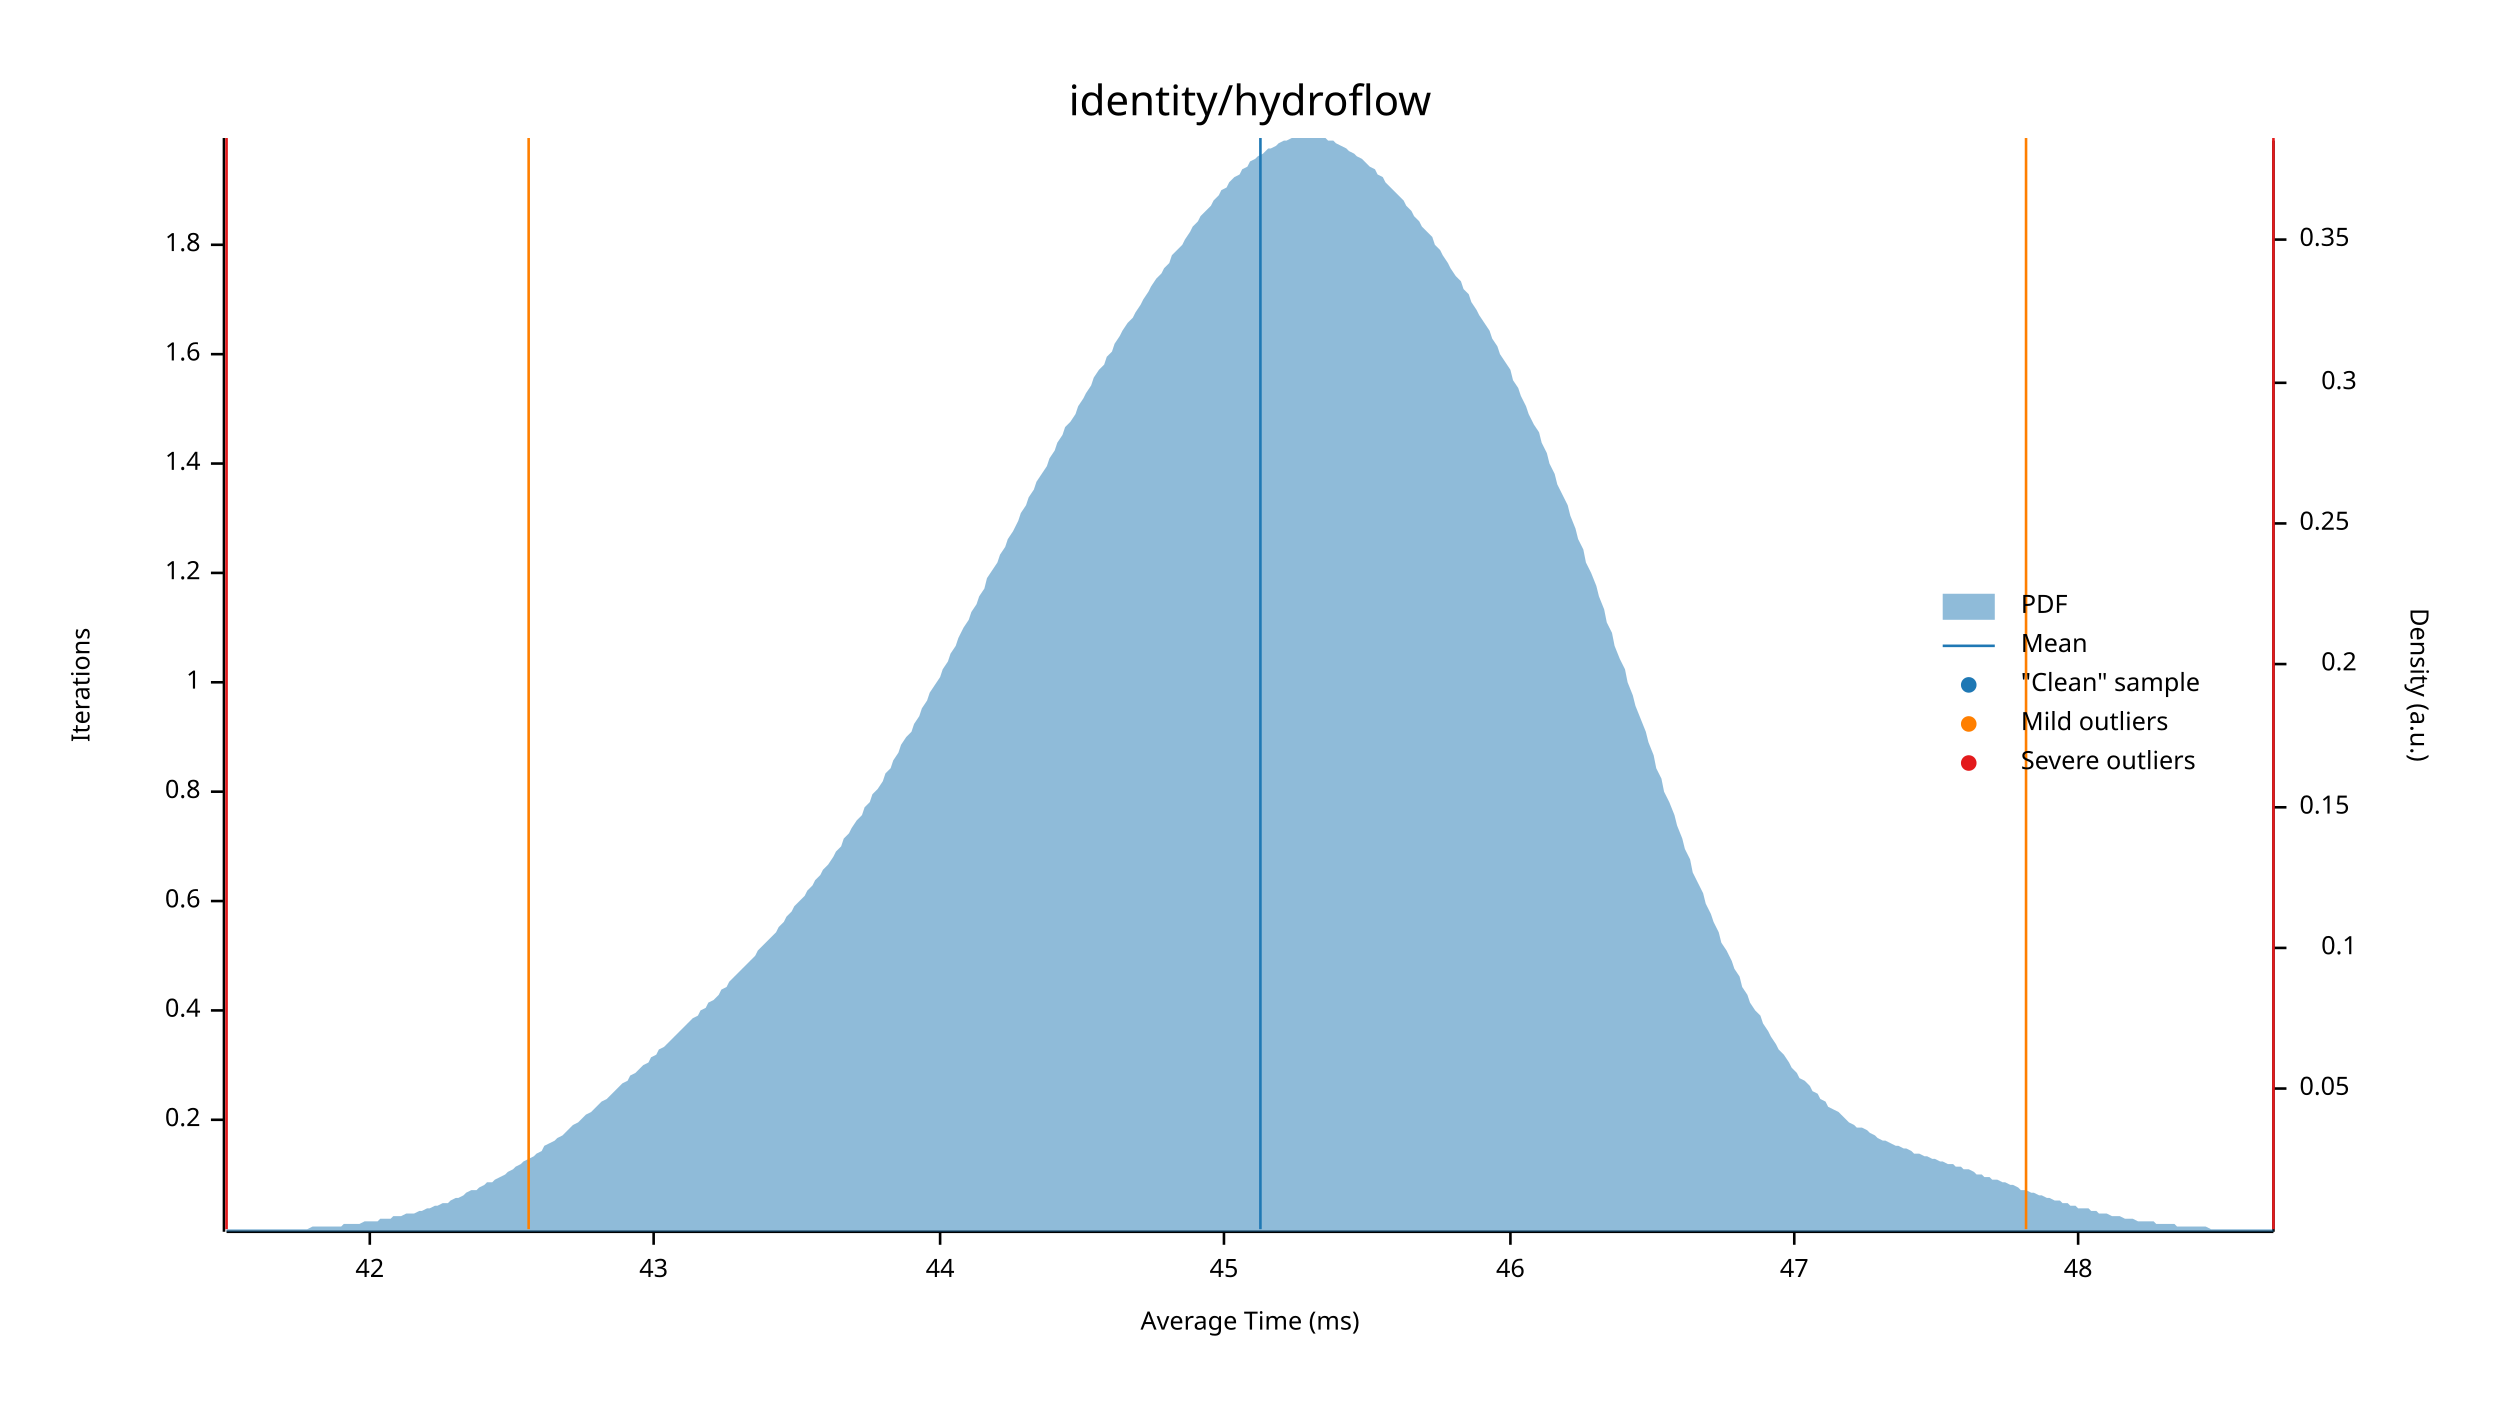
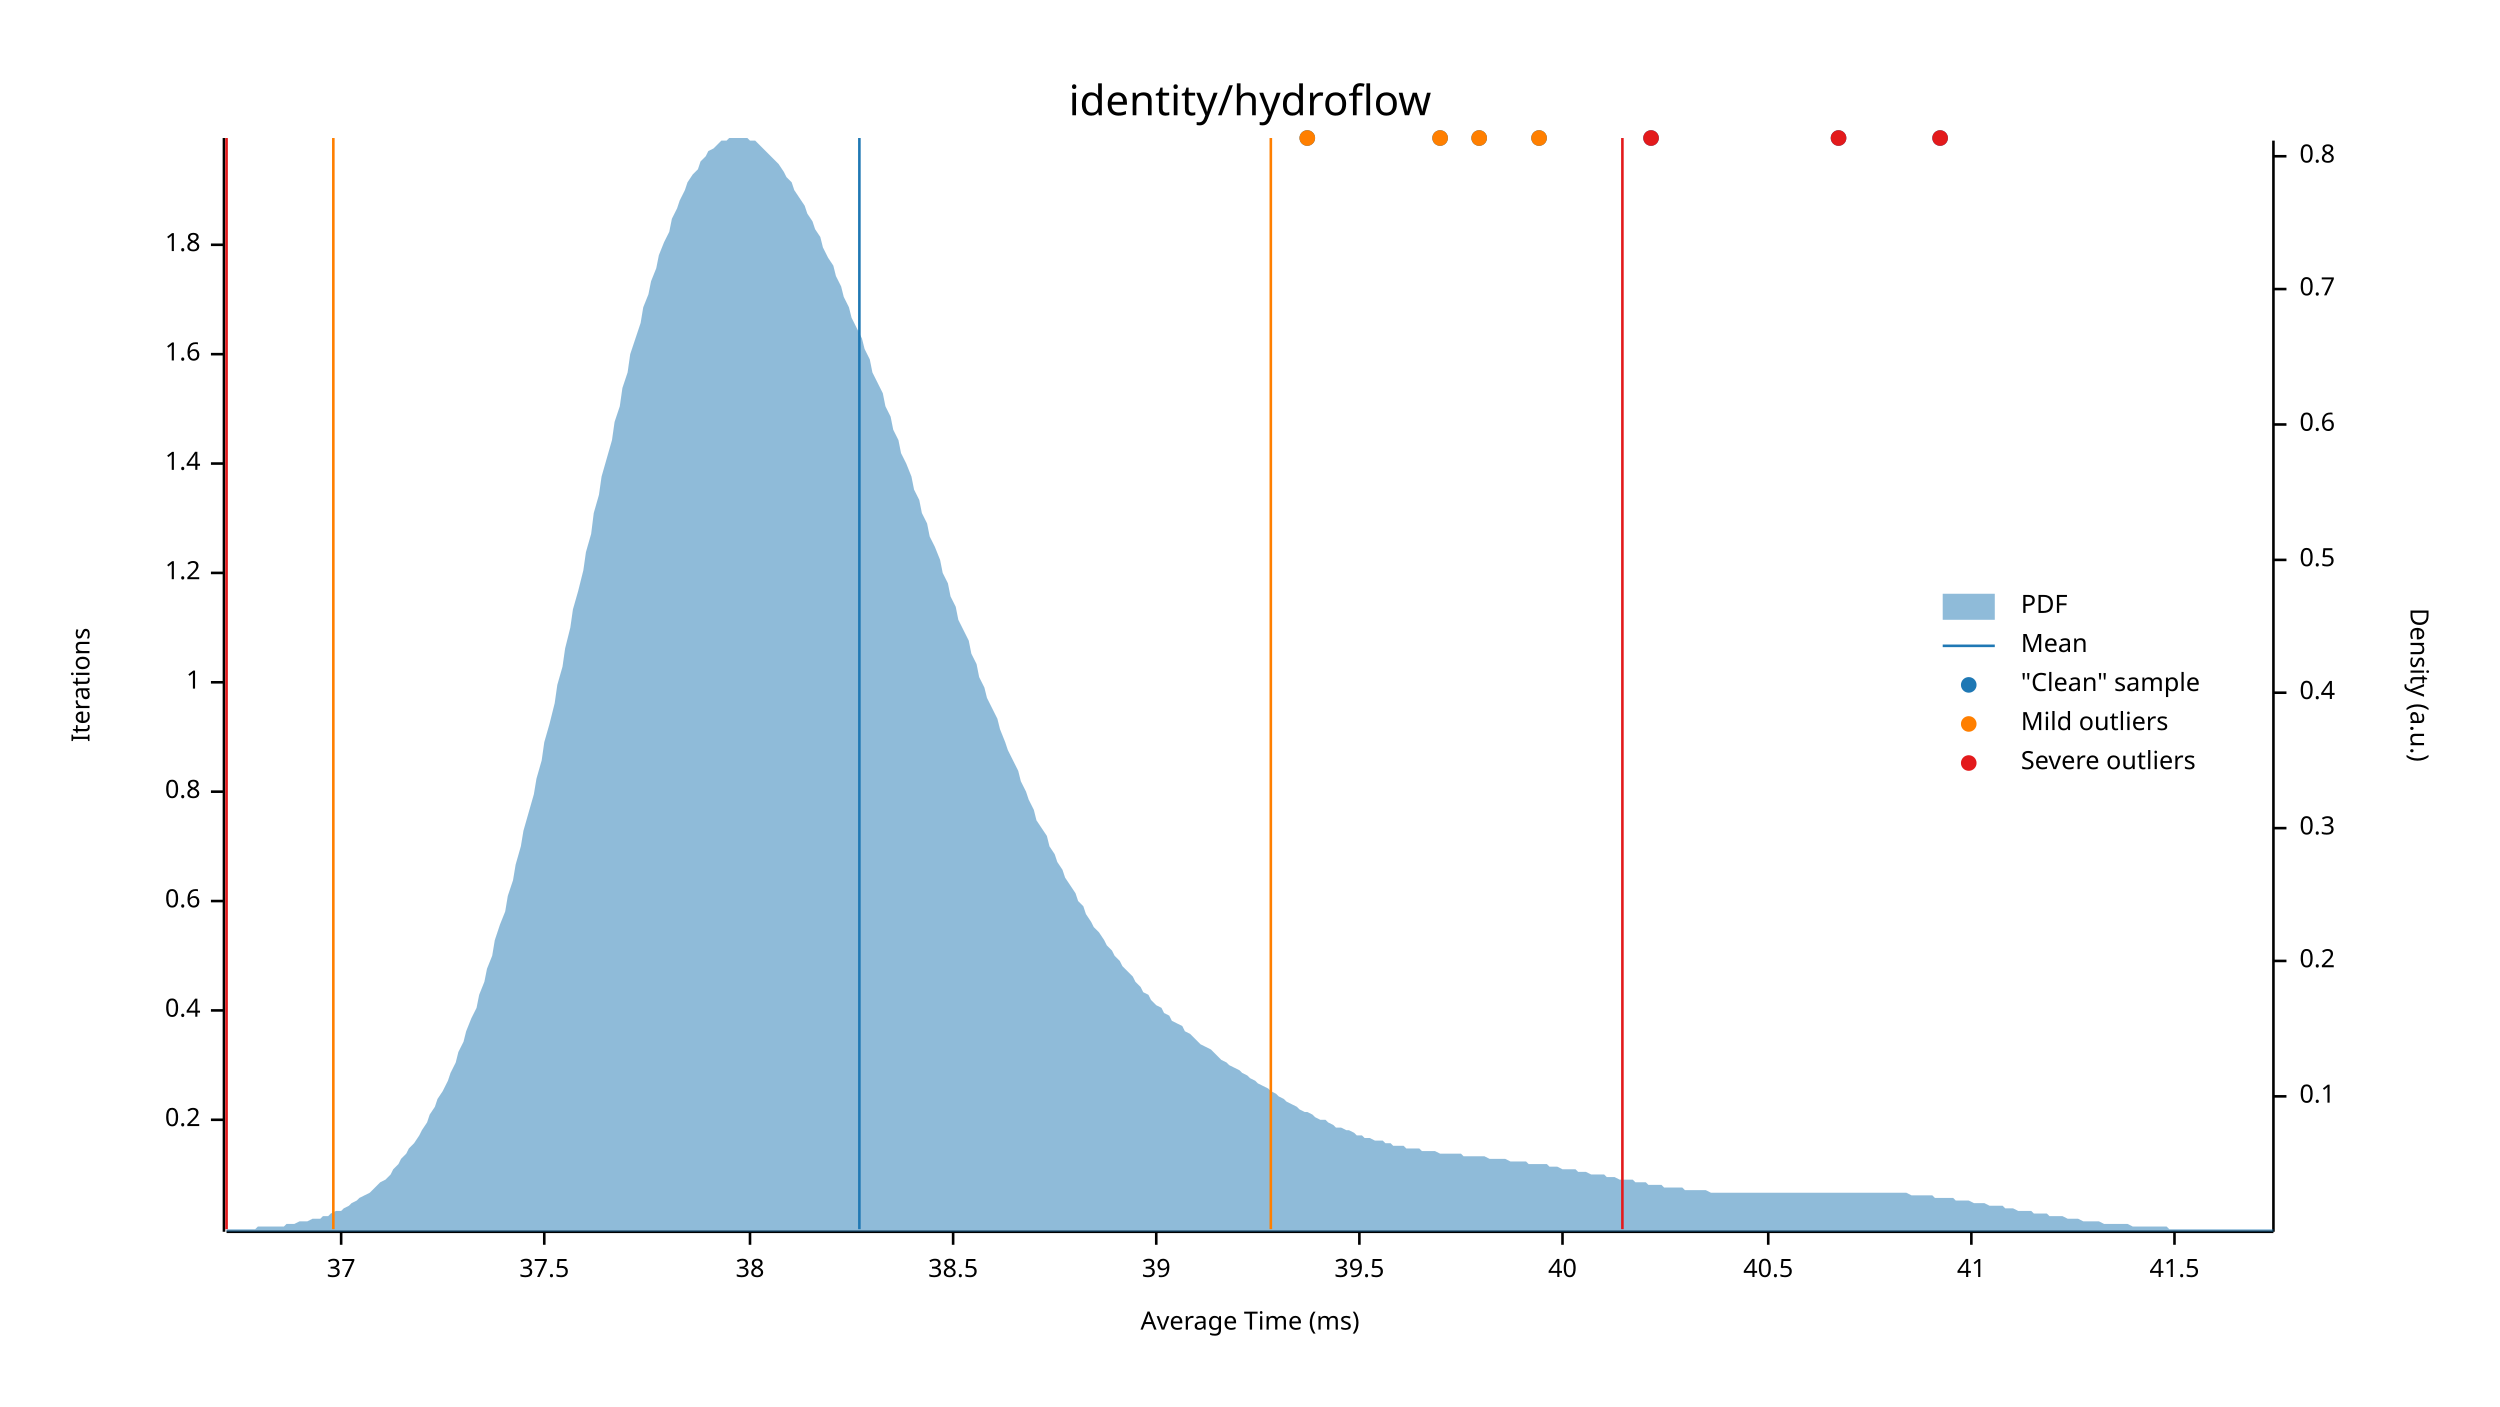
<svg xmlns="http://www.w3.org/2000/svg" width="960" height="540" viewBox="0 0 960 540">
  <text x="480" y="32" dy="0.76em" text-anchor="middle" font-family="sans-serif" font-size="16.129" opacity="1" fill="#000000">
identity/hydroflow
</text>
  <text x="27" y="263" dy="0.76em" text-anchor="middle" font-family="sans-serif" font-size="9.677" opacity="1" fill="#000000" transform="rotate(270, 27, 263)">
Iterations
</text>
  <text x="480" y="513" dy="-0.5ex" text-anchor="middle" font-family="sans-serif" font-size="9.677" opacity="1" fill="#000000">
Average Time (ms)
</text>
  <polyline fill="none" opacity="1" stroke="#000000" stroke-width="1" points="86,53 86,473 " />
  <text x="77" y="430" dy="0.5ex" text-anchor="end" font-family="sans-serif" font-size="9.677" opacity="1" fill="#000000">
0.2
</text>
  <polyline fill="none" opacity="1" stroke="#000000" stroke-width="1" points="81,430 86,430 " />
  <text x="77" y="388" dy="0.5ex" text-anchor="end" font-family="sans-serif" font-size="9.677" opacity="1" fill="#000000">
0.4
</text>
  <polyline fill="none" opacity="1" stroke="#000000" stroke-width="1" points="81,388 86,388 " />
  <text x="77" y="346" dy="0.5ex" text-anchor="end" font-family="sans-serif" font-size="9.677" opacity="1" fill="#000000">
0.6
</text>
  <polyline fill="none" opacity="1" stroke="#000000" stroke-width="1" points="81,346 86,346 " />
  <text x="77" y="304" dy="0.5ex" text-anchor="end" font-family="sans-serif" font-size="9.677" opacity="1" fill="#000000">
0.8
</text>
  <polyline fill="none" opacity="1" stroke="#000000" stroke-width="1" points="81,304 86,304 " />
  <text x="77" y="262" dy="0.5ex" text-anchor="end" font-family="sans-serif" font-size="9.677" opacity="1" fill="#000000">
1
</text>
  <polyline fill="none" opacity="1" stroke="#000000" stroke-width="1" points="81,262 86,262 " />
  <text x="77" y="220" dy="0.5ex" text-anchor="end" font-family="sans-serif" font-size="9.677" opacity="1" fill="#000000">
1.2
</text>
  <polyline fill="none" opacity="1" stroke="#000000" stroke-width="1" points="81,220 86,220 " />
  <text x="77" y="178" dy="0.5ex" text-anchor="end" font-family="sans-serif" font-size="9.677" opacity="1" fill="#000000">
1.4
</text>
  <polyline fill="none" opacity="1" stroke="#000000" stroke-width="1" points="81,178 86,178 " />
  <text x="77" y="136" dy="0.5ex" text-anchor="end" font-family="sans-serif" font-size="9.677" opacity="1" fill="#000000">
1.6
</text>
  <polyline fill="none" opacity="1" stroke="#000000" stroke-width="1" points="81,136 86,136 " />
  <text x="77" y="94" dy="0.5ex" text-anchor="end" font-family="sans-serif" font-size="9.677" opacity="1" fill="#000000">
1.8
</text>
  <polyline fill="none" opacity="1" stroke="#000000" stroke-width="1" points="81,94 86,94 " />
  <polyline fill="none" opacity="1" stroke="#000000" stroke-width="1" points="87,473 873,473 " />
-   <text x="142" y="483" dy="0.76em" text-anchor="middle" font-family="sans-serif" font-size="9.677" opacity="1" fill="#000000">
- 42
+   <text x="131" y="483" dy="0.76em" text-anchor="middle" font-family="sans-serif" font-size="9.677" opacity="1" fill="#000000">
+ 37
</text>
-   <polyline fill="none" opacity="1" stroke="#000000" stroke-width="1" points="142,473 142,478 " />
-   <text x="251" y="483" dy="0.76em" text-anchor="middle" font-family="sans-serif" font-size="9.677" opacity="1" fill="#000000">
- 43
+   <polyline fill="none" opacity="1" stroke="#000000" stroke-width="1" points="131,473 131,478 " />
+   <text x="209" y="483" dy="0.76em" text-anchor="middle" font-family="sans-serif" font-size="9.677" opacity="1" fill="#000000">
+ 37.5
</text>
-   <polyline fill="none" opacity="1" stroke="#000000" stroke-width="1" points="251,473 251,478 " />
-   <text x="361" y="483" dy="0.76em" text-anchor="middle" font-family="sans-serif" font-size="9.677" opacity="1" fill="#000000">
- 44
+   <polyline fill="none" opacity="1" stroke="#000000" stroke-width="1" points="209,473 209,478 " />
+   <text x="288" y="483" dy="0.76em" text-anchor="middle" font-family="sans-serif" font-size="9.677" opacity="1" fill="#000000">
+ 38
</text>
-   <polyline fill="none" opacity="1" stroke="#000000" stroke-width="1" points="361,473 361,478 " />
-   <text x="470" y="483" dy="0.76em" text-anchor="middle" font-family="sans-serif" font-size="9.677" opacity="1" fill="#000000">
- 45
+   <polyline fill="none" opacity="1" stroke="#000000" stroke-width="1" points="288,473 288,478 " />
+   <text x="366" y="483" dy="0.76em" text-anchor="middle" font-family="sans-serif" font-size="9.677" opacity="1" fill="#000000">
+ 38.5
</text>
-   <polyline fill="none" opacity="1" stroke="#000000" stroke-width="1" points="470,473 470,478 " />
-   <text x="580" y="483" dy="0.76em" text-anchor="middle" font-family="sans-serif" font-size="9.677" opacity="1" fill="#000000">
- 46
+   <polyline fill="none" opacity="1" stroke="#000000" stroke-width="1" points="366,473 366,478 " />
+   <text x="444" y="483" dy="0.76em" text-anchor="middle" font-family="sans-serif" font-size="9.677" opacity="1" fill="#000000">
+ 39
</text>
-   <polyline fill="none" opacity="1" stroke="#000000" stroke-width="1" points="580,473 580,478 " />
-   <text x="689" y="483" dy="0.76em" text-anchor="middle" font-family="sans-serif" font-size="9.677" opacity="1" fill="#000000">
- 47
+   <polyline fill="none" opacity="1" stroke="#000000" stroke-width="1" points="444,473 444,478 " />
+   <text x="522" y="483" dy="0.76em" text-anchor="middle" font-family="sans-serif" font-size="9.677" opacity="1" fill="#000000">
+ 39.5
</text>
-   <polyline fill="none" opacity="1" stroke="#000000" stroke-width="1" points="689,473 689,478 " />
-   <text x="798" y="483" dy="0.76em" text-anchor="middle" font-family="sans-serif" font-size="9.677" opacity="1" fill="#000000">
- 48
+   <polyline fill="none" opacity="1" stroke="#000000" stroke-width="1" points="522,473 522,478 " />
+   <text x="600" y="483" dy="0.76em" text-anchor="middle" font-family="sans-serif" font-size="9.677" opacity="1" fill="#000000">
+ 40
</text>
-   <polyline fill="none" opacity="1" stroke="#000000" stroke-width="1" points="798,473 798,478 " />
+   <polyline fill="none" opacity="1" stroke="#000000" stroke-width="1" points="600,473 600,478 " />
+   <text x="679" y="483" dy="0.76em" text-anchor="middle" font-family="sans-serif" font-size="9.677" opacity="1" fill="#000000">
+ 40.5
+ </text>
+   <polyline fill="none" opacity="1" stroke="#000000" stroke-width="1" points="679,473 679,478 " />
+   <text x="757" y="483" dy="0.76em" text-anchor="middle" font-family="sans-serif" font-size="9.677" opacity="1" fill="#000000">
+ 41
+ </text>
+   <polyline fill="none" opacity="1" stroke="#000000" stroke-width="1" points="757,473 757,478 " />
+   <text x="835" y="483" dy="0.76em" text-anchor="middle" font-family="sans-serif" font-size="9.677" opacity="1" fill="#000000">
+ 41.5
+ </text>
+   <polyline fill="none" opacity="1" stroke="#000000" stroke-width="1" points="835,473 835,478 " />
  <text x="933" y="263" dy="0.76em" text-anchor="middle" font-family="sans-serif" font-size="9.677" opacity="1" fill="#000000" transform="rotate(90, 933, 263)">
Density (a.u.)
</text>
  <polyline fill="none" opacity="1" stroke="#000000" stroke-width="1" points="873,54 873,473 " />
-   <text x="883" y="418" dy="0.5ex" text-anchor="start" font-family="sans-serif" font-size="9.677" opacity="1" fill="#000000">
- 0.05
- </text>
-   <polyline fill="none" opacity="1" stroke="#000000" stroke-width="1" points="873,418 878,418 " />
-   <text x="905" y="364" dy="0.5ex" text-anchor="end" font-family="sans-serif" font-size="9.677" opacity="1" fill="#000000">
+   <text x="883" y="421" dy="0.5ex" text-anchor="start" font-family="sans-serif" font-size="9.677" opacity="1" fill="#000000">
0.1
</text>
-   <polyline fill="none" opacity="1" stroke="#000000" stroke-width="1" points="873,364 878,364 " />
-   <text x="883" y="310" dy="0.5ex" text-anchor="start" font-family="sans-serif" font-size="9.677" opacity="1" fill="#000000">
- 0.15
- </text>
-   <polyline fill="none" opacity="1" stroke="#000000" stroke-width="1" points="873,310 878,310 " />
-   <text x="905" y="255" dy="0.5ex" text-anchor="end" font-family="sans-serif" font-size="9.677" opacity="1" fill="#000000">
+   <polyline fill="none" opacity="1" stroke="#000000" stroke-width="1" points="873,421 878,421 " />
+   <text x="883" y="369" dy="0.5ex" text-anchor="start" font-family="sans-serif" font-size="9.677" opacity="1" fill="#000000">
0.2
</text>
-   <polyline fill="none" opacity="1" stroke="#000000" stroke-width="1" points="873,255 878,255 " />
-   <text x="883" y="201" dy="0.5ex" text-anchor="start" font-family="sans-serif" font-size="9.677" opacity="1" fill="#000000">
- 0.25
- </text>
-   <polyline fill="none" opacity="1" stroke="#000000" stroke-width="1" points="873,201 878,201 " />
-   <text x="905" y="147" dy="0.5ex" text-anchor="end" font-family="sans-serif" font-size="9.677" opacity="1" fill="#000000">
+   <polyline fill="none" opacity="1" stroke="#000000" stroke-width="1" points="873,369 878,369 " />
+   <text x="883" y="318" dy="0.5ex" text-anchor="start" font-family="sans-serif" font-size="9.677" opacity="1" fill="#000000">
0.3
</text>
-   <polyline fill="none" opacity="1" stroke="#000000" stroke-width="1" points="873,147 878,147 " />
-   <text x="883" y="92" dy="0.5ex" text-anchor="start" font-family="sans-serif" font-size="9.677" opacity="1" fill="#000000">
- 0.35
+   <polyline fill="none" opacity="1" stroke="#000000" stroke-width="1" points="873,318 878,318 " />
+   <text x="883" y="266" dy="0.5ex" text-anchor="start" font-family="sans-serif" font-size="9.677" opacity="1" fill="#000000">
+ 0.4
</text>
-   <polyline fill="none" opacity="1" stroke="#000000" stroke-width="1" points="873,92 878,92 " />
-   <polygon opacity="0.5" fill="#1F78B4" points="87,472 88,472 90,472 91,472 93,472 94,472 96,472 98,472 99,472 101,472 102,472 104,472 105,472 107,472 109,472 110,472 112,472 113,472 115,472 116,472 118,472 120,471 121,471 123,471 124,471 126,471 127,471 129,471 131,471 132,470 134,470 135,470 137,470 138,470 140,469 142,469 143,469 145,469 146,468 148,468 150,468 151,467 153,467 154,467 156,466 157,466 159,466 161,465 162,465 164,464 165,464 167,463 168,463 170,462 172,462 173,461 175,460 176,460 178,459 179,458 181,457 183,457 184,456 186,455 187,454 189,454 190,453 192,452 194,451 195,450 197,449 198,448 200,447 201,446 203,445 205,444 206,443 208,442 209,440 211,439 213,438 214,437 216,436 217,435 219,433 220,432 222,431 224,429 225,428 227,427 228,426 230,424 231,423 233,422 235,420 236,419 238,417 239,416 241,415 242,413 244,412 246,410 247,409 249,408 250,406 252,405 253,403 255,402 257,400 258,399 260,397 261,396 263,394 264,393 266,391 268,390 269,388 271,387 272,385 274,384 276,382 277,380 279,379 280,377 282,375 283,374 285,372 287,370 288,369 290,367 291,365 293,363 294,362 296,360 298,358 299,356 301,354 302,352 304,350 305,348 307,346 309,344 310,342 312,340 313,338 315,336 316,334 318,332 320,329 321,327 323,325 324,322 326,320 327,318 329,315 331,313 332,310 334,308 335,305 337,303 339,300 340,297 342,295 343,292 345,289 346,286 348,283 350,281 351,278 353,275 354,272 356,269 357,266 359,263 361,260 362,257 364,254 365,251 367,248 368,245 370,241 372,238 373,235 375,232 376,229 378,226 379,222 381,219 383,216 384,213 386,210 387,207 389,204 391,200 392,197 394,194 395,191 397,188 398,185 400,182 402,179 403,176 405,173 406,170 408,167 409,164 411,162 413,159 414,156 416,153 417,151 419,148 420,145 422,142 424,140 425,137 427,135 428,132 430,129 431,127 433,124 435,122 436,120 438,117 439,115 441,112 442,110 444,107 446,105 447,103 449,101 450,98 452,96 454,94 455,92 457,89 458,87 460,85 461,83 463,81 465,79 466,77 468,75 469,73 471,72 472,70 474,68 476,67 477,65 479,64 480,62 482,61 483,60 485,59 487,57 488,57 490,56 491,55 493,54 494,54 496,53 498,53 499,53 501,53 502,53 504,53 505,53 507,53 509,53 510,54 512,54 513,55 515,56 517,57 518,58 520,59 521,60 523,61 524,62 526,64 528,65 529,67 531,68 532,70 534,72 535,73 537,75 539,77 540,79 542,81 543,83 545,85 546,87 548,89 550,91 551,94 553,96 554,98 556,101 557,103 559,106 561,108 562,111 564,113 565,116 567,119 568,121 570,124 572,127 573,130 575,133 576,136 578,139 580,142 581,146 583,149 584,152 586,156 587,159 589,163 591,166 592,170 594,174 595,178 597,182 598,186 600,190 602,194 603,198 605,203 606,207 608,211 609,216 611,220 613,225 614,229 616,234 617,239 619,243 620,248 622,253 624,257 625,262 627,267 628,271 630,276 632,281 633,285 635,290 636,295 638,299 639,304 641,308 643,313 644,317 646,322 647,326 649,330 650,335 652,339 654,343 655,347 657,351 658,354 660,358 661,362 663,365 665,369 666,372 668,375 669,379 671,382 672,385 674,388 676,390 677,393 679,396 680,398 682,401 683,403 685,405 687,408 688,410 690,412 691,414 693,415 695,417 696,419 698,420 699,422 701,423 702,425 704,426 706,427 707,428 709,430 710,431 712,432 713,433 715,433 717,434 718,435 720,436 721,437 723,438 724,438 726,439 728,440 729,440 731,441 732,441 734,442 735,443 737,443 739,444 740,444 742,445 743,445 745,446 746,446 748,447 750,447 751,448 753,448 754,449 756,449 758,450 759,451 761,451 762,452 764,452 765,453 767,453 769,454 770,454 772,455 773,455 775,456 776,457 778,457 780,458 781,458 783,459 784,459 786,460 787,460 789,461 791,461 792,462 794,462 795,463 797,463 798,464 800,464 802,464 803,465 805,465 806,466 808,466 809,466 811,467 813,467 814,467 816,468 817,468 819,468 821,469 822,469 824,469 825,469 827,469 828,470 830,470 832,470 833,470 835,470 836,471 838,471 839,471 841,471 843,471 844,471 846,471 847,471 849,472 850,472 852,472 854,472 855,472 857,472 858,472 860,472 861,472 863,472 865,472 866,472 868,472 869,472 871,472 873,472 873,473 87,473 " />
-   <polyline fill="none" opacity="1" stroke="#1F78B4" stroke-width="1" points="484,472 484,53 " />
-   <polyline fill="none" opacity="1" stroke="#FF7F00" stroke-width="1" points="203,472 203,53 " />
-   <polyline fill="none" opacity="1" stroke="#FF7F00" stroke-width="1" points="778,472 778,53 " />
+   <polyline fill="none" opacity="1" stroke="#000000" stroke-width="1" points="873,266 878,266 " />
+   <text x="883" y="215" dy="0.5ex" text-anchor="start" font-family="sans-serif" font-size="9.677" opacity="1" fill="#000000">
+ 0.5
+ </text>
+   <polyline fill="none" opacity="1" stroke="#000000" stroke-width="1" points="873,215 878,215 " />
+   <text x="883" y="163" dy="0.5ex" text-anchor="start" font-family="sans-serif" font-size="9.677" opacity="1" fill="#000000">
+ 0.6
+ </text>
+   <polyline fill="none" opacity="1" stroke="#000000" stroke-width="1" points="873,163 878,163 " />
+   <text x="883" y="111" dy="0.5ex" text-anchor="start" font-family="sans-serif" font-size="9.677" opacity="1" fill="#000000">
+ 0.7
+ </text>
+   <polyline fill="none" opacity="1" stroke="#000000" stroke-width="1" points="873,111 878,111 " />
+   <text x="883" y="60" dy="0.5ex" text-anchor="start" font-family="sans-serif" font-size="9.677" opacity="1" fill="#000000">
+ 0.8
+ </text>
+   <polyline fill="none" opacity="1" stroke="#000000" stroke-width="1" points="873,60 878,60 " />
+   <polygon opacity="0.5" fill="#1F78B4" points="87,472 88,472 90,472 91,472 93,472 94,472 96,472 98,472 99,471 101,471 102,471 104,471 105,471 107,471 109,471 110,470 112,470 113,470 115,469 116,469 118,469 120,468 121,468 123,468 124,467 126,467 127,466 129,465 131,465 132,464 134,463 135,462 137,461 138,460 140,459 142,458 143,457 145,455 146,454 148,453 150,451 151,449 153,447 154,445 156,443 157,441 159,439 161,436 162,434 164,431 165,428 167,425 168,422 170,419 172,415 173,412 175,408 176,404 178,400 179,396 181,391 183,387 184,382 186,377 187,372 189,367 190,361 192,355 194,350 195,344 197,338 198,332 200,325 201,319 203,312 205,305 206,299 208,292 209,285 211,278 213,270 214,263 216,256 217,249 219,241 220,234 222,227 224,219 225,212 227,205 228,197 230,190 231,183 233,176 235,169 236,162 238,156 239,149 241,143 242,136 244,130 246,124 247,118 249,113 250,108 252,103 253,98 255,93 257,89 258,84 260,80 261,77 263,73 264,70 266,67 268,65 269,62 271,60 272,58 274,57 276,55 277,54 279,54 280,53 282,53 283,53 285,53 287,53 288,54 290,54 291,55 293,57 294,58 296,60 298,62 299,63 301,66 302,68 304,70 305,73 307,76 309,79 310,82 312,85 313,88 315,91 316,95 318,99 320,102 321,106 323,110 324,114 326,118 327,122 329,126 331,130 332,134 334,138 335,143 337,147 339,151 340,156 342,160 343,165 345,169 346,174 348,178 350,183 351,188 353,192 354,197 356,201 357,206 359,210 361,215 362,220 364,224 365,229 367,233 368,238 370,242 372,246 373,251 375,255 376,260 378,264 379,268 381,272 383,276 384,280 386,285 387,288 389,292 391,296 392,300 394,304 395,307 397,311 398,315 400,318 402,321 403,325 405,328 406,331 408,334 409,337 411,340 413,343 414,346 416,348 417,351 419,354 420,356 422,358 424,361 425,363 427,365 428,367 430,369 431,371 433,373 435,375 436,377 438,379 439,381 441,382 442,384 444,386 446,387 447,389 449,390 450,392 452,393 454,394 455,396 457,397 458,398 460,400 461,401 463,402 465,403 466,404 468,406 469,407 471,408 472,409 474,410 476,411 477,412 479,413 480,414 482,415 483,416 485,417 487,418 488,419 490,420 491,421 493,422 494,423 496,424 498,425 499,426 501,427 502,427 504,428 505,429 507,430 509,430 510,431 512,432 513,433 515,433 517,434 518,434 520,435 521,436 523,436 524,437 526,437 528,438 529,438 531,438 532,439 534,439 535,440 537,440 539,440 540,441 542,441 543,441 545,441 546,442 548,442 550,442 551,442 553,443 554,443 556,443 557,443 559,443 561,443 562,444 564,444 565,444 567,444 568,444 570,444 572,445 573,445 575,445 576,445 578,445 580,446 581,446 583,446 584,446 586,446 587,447 589,447 591,447 592,447 594,447 595,448 597,448 598,448 600,449 602,449 603,449 605,449 606,450 608,450 609,450 611,451 613,451 614,451 616,451 617,452 619,452 620,452 622,453 624,453 625,453 627,453 628,454 630,454 632,454 633,455 635,455 636,455 638,455 639,456 641,456 643,456 644,456 646,456 647,457 649,457 650,457 652,457 654,457 655,457 657,458 658,458 660,458 661,458 663,458 665,458 666,458 668,458 669,458 671,458 672,458 674,458 676,458 677,458 679,458 680,458 682,458 683,458 685,458 687,458 688,458 690,458 691,458 693,458 695,458 696,458 698,458 699,458 701,458 702,458 704,458 706,458 707,458 709,458 710,458 712,458 713,458 715,458 717,458 718,458 720,458 721,458 723,458 724,458 726,458 728,458 729,458 731,458 732,458 734,459 735,459 737,459 739,459 740,459 742,459 743,460 745,460 746,460 748,460 750,460 751,461 753,461 754,461 756,461 758,462 759,462 761,462 762,462 764,463 765,463 767,463 769,463 770,464 772,464 773,464 775,465 776,465 778,465 780,465 781,466 783,466 784,466 786,466 787,467 789,467 791,467 792,467 794,468 795,468 797,468 798,468 800,469 802,469 803,469 805,469 806,469 808,470 809,470 811,470 813,470 814,470 816,470 817,470 819,471 821,471 822,471 824,471 825,471 827,471 828,471 830,471 832,471 833,472 835,472 836,472 838,472 839,472 841,472 843,472 844,472 846,472 847,472 849,472 850,472 852,472 854,472 855,472 857,472 858,472 860,472 861,472 863,472 865,472 866,472 868,472 869,472 871,472 873,472 873,473 87,473 " />
+   <polyline fill="none" opacity="1" stroke="#1F78B4" stroke-width="1" points="330,472 330,53 " />
+   <polyline fill="none" opacity="1" stroke="#FF7F00" stroke-width="1" points="128,472 128,53 " />
+   <polyline fill="none" opacity="1" stroke="#FF7F00" stroke-width="1" points="488,472 488,53 " />
  <polyline fill="none" opacity="1" stroke="#E31A1C" stroke-width="1" points="87,472 87,53 " />
-   <polyline fill="none" opacity="1" stroke="#E31A1C" stroke-width="1" points="873,472 873,53 " />
+   <polyline fill="none" opacity="1" stroke="#E31A1C" stroke-width="1" points="623,472 623,53 " />
+   <circle cx="553" cy="53" r="3" opacity="1" fill="#1F78B4" stroke="none" stroke-width="1" />
+   <circle cx="634" cy="53" r="3" opacity="1" fill="#1F78B4" stroke="none" stroke-width="1" />
+   <circle cx="745" cy="53" r="3" opacity="1" fill="#1F78B4" stroke="none" stroke-width="1" />
+   <circle cx="502" cy="53" r="3" opacity="1" fill="#1F78B4" stroke="none" stroke-width="1" />
+   <circle cx="591" cy="53" r="3" opacity="1" fill="#1F78B4" stroke="none" stroke-width="1" />
+   <circle cx="706" cy="53" r="3" opacity="1" fill="#1F78B4" stroke="none" stroke-width="1" />
+   <circle cx="568" cy="53" r="3" opacity="1" fill="#1F78B4" stroke="none" stroke-width="1" />
+   <circle cx="553" cy="53" r="3" opacity="1" fill="#FF7F00" stroke="none" stroke-width="1" />
+   <circle cx="502" cy="53" r="3" opacity="1" fill="#FF7F00" stroke="none" stroke-width="1" />
+   <circle cx="591" cy="53" r="3" opacity="1" fill="#FF7F00" stroke="none" stroke-width="1" />
+   <circle cx="568" cy="53" r="3" opacity="1" fill="#FF7F00" stroke="none" stroke-width="1" />
+   <circle cx="634" cy="53" r="3" opacity="1" fill="#E31A1C" stroke="none" stroke-width="1" />
+   <circle cx="745" cy="53" r="3" opacity="1" fill="#E31A1C" stroke="none" stroke-width="1" />
+   <circle cx="706" cy="53" r="3" opacity="1" fill="#E31A1C" stroke="none" stroke-width="1" />
  <text x="776" y="228" dy="0.76em" text-anchor="start" font-family="sans-serif" font-size="9.677" opacity="1" fill="#000000">
PDF
</text>
  <text x="776" y="243" dy="0.76em" text-anchor="start" font-family="sans-serif" font-size="9.677" opacity="1" fill="#000000">
Mean
</text>
  <text x="776" y="258" dy="0.76em" text-anchor="start" font-family="sans-serif" font-size="9.677" opacity="1" fill="#000000">
"Clean" sample
</text>
  <text x="776" y="273" dy="0.76em" text-anchor="start" font-family="sans-serif" font-size="9.677" opacity="1" fill="#000000">
Mild outliers
</text>
  <text x="776" y="288" dy="0.76em" text-anchor="start" font-family="sans-serif" font-size="9.677" opacity="1" fill="#000000">
Severe outliers
</text>
  <rect x="746" y="228" width="20" height="10" opacity="0.5" fill="#1F78B4" stroke="none" />
  <polyline fill="none" opacity="1" stroke="#1F78B4" stroke-width="1" points="746,248 766,248 " />
  <circle cx="756" cy="263" r="3" opacity="1" fill="#1F78B4" stroke="none" stroke-width="1" />
  <circle cx="756" cy="278" r="3" opacity="1" fill="#FF7F00" stroke="none" stroke-width="1" />
  <circle cx="756" cy="293" r="3" opacity="1" fill="#E31A1C" stroke="none" stroke-width="1" />
</svg>
